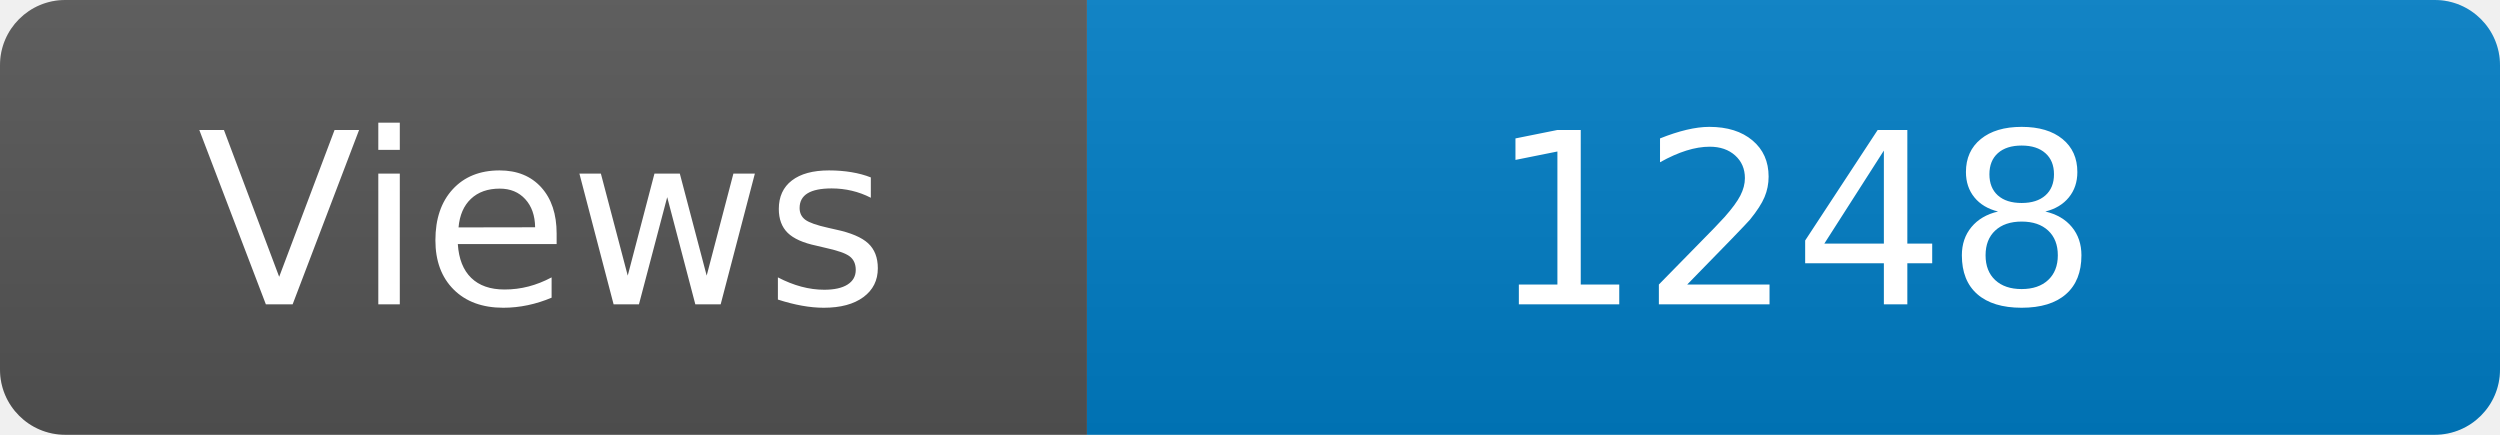
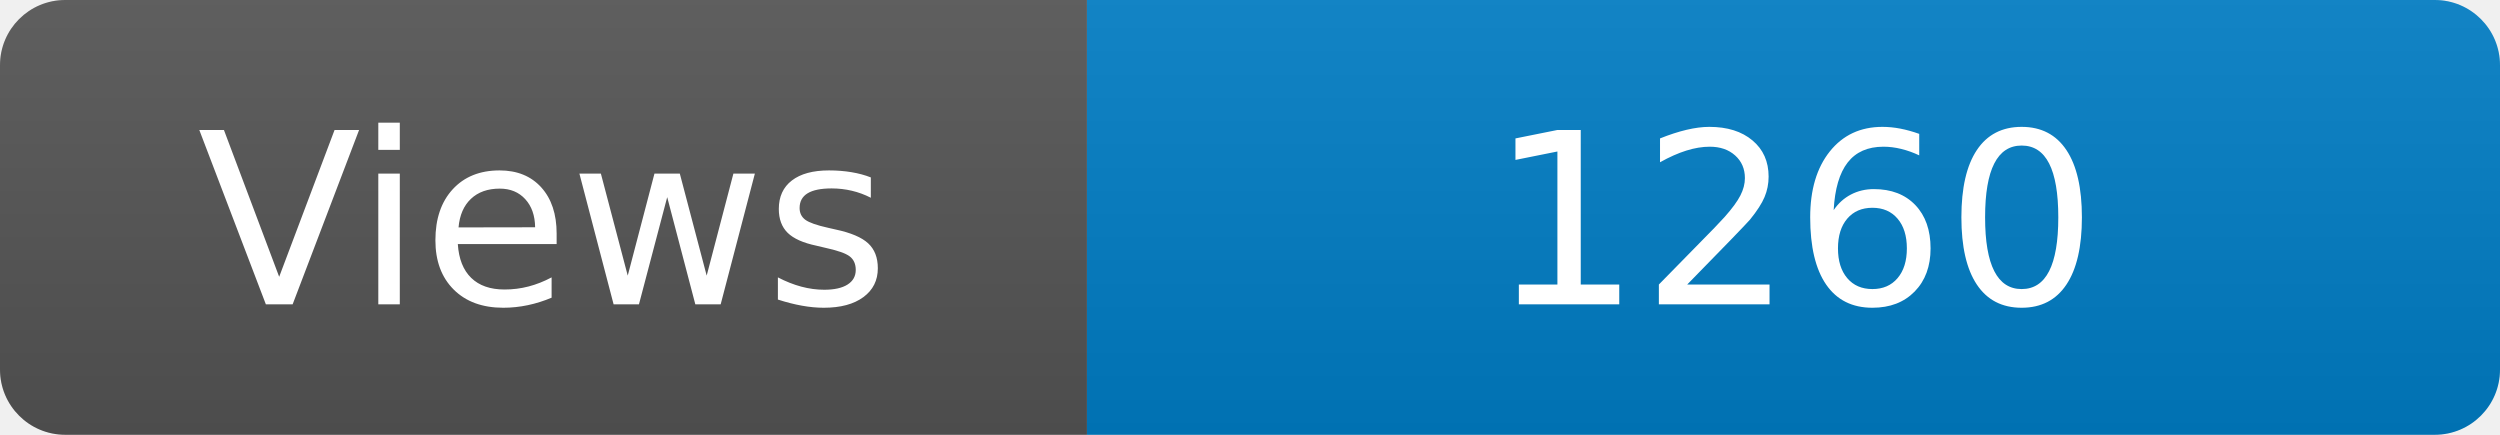
<svg xmlns="http://www.w3.org/2000/svg" width="115" height="20" role="img" aria-label="Maintained?: yes">
  <linearGradient id="s" x2="0" y2="100%">
    <stop offset="0" stop-color="#bbb" stop-opacity=".1" />
    <stop offset="1" stop-opacity=".1" />
  </linearGradient>
  <clipPath id="r">
    <rect width="115" height="20" rx="3" fill="#fff" />
  </clipPath>
  <g clip-path="url(#r)">
    <rect width="50" height="20" fill="#555" />
    <rect x="50" width="160" height="20" fill="#007ec6" />
    <rect width="115" height="20" fill="url(#s)" />
  </g>
  <g fill="#fff" text-anchor="middle" font-family="Verdana,Geneva,DejaVu Sans,sans-serif" font-size="110">
    <text x="250" y="140" transform="scale(.1)" fill="#fff">Views</text>
-     <text x="825" y="140" transform="scale(.1)" fill="#fff">1248</text>
+     <text x="825" y="140" transform="scale(.1)" fill="#fff">1260</text>
  </g>
</svg>
